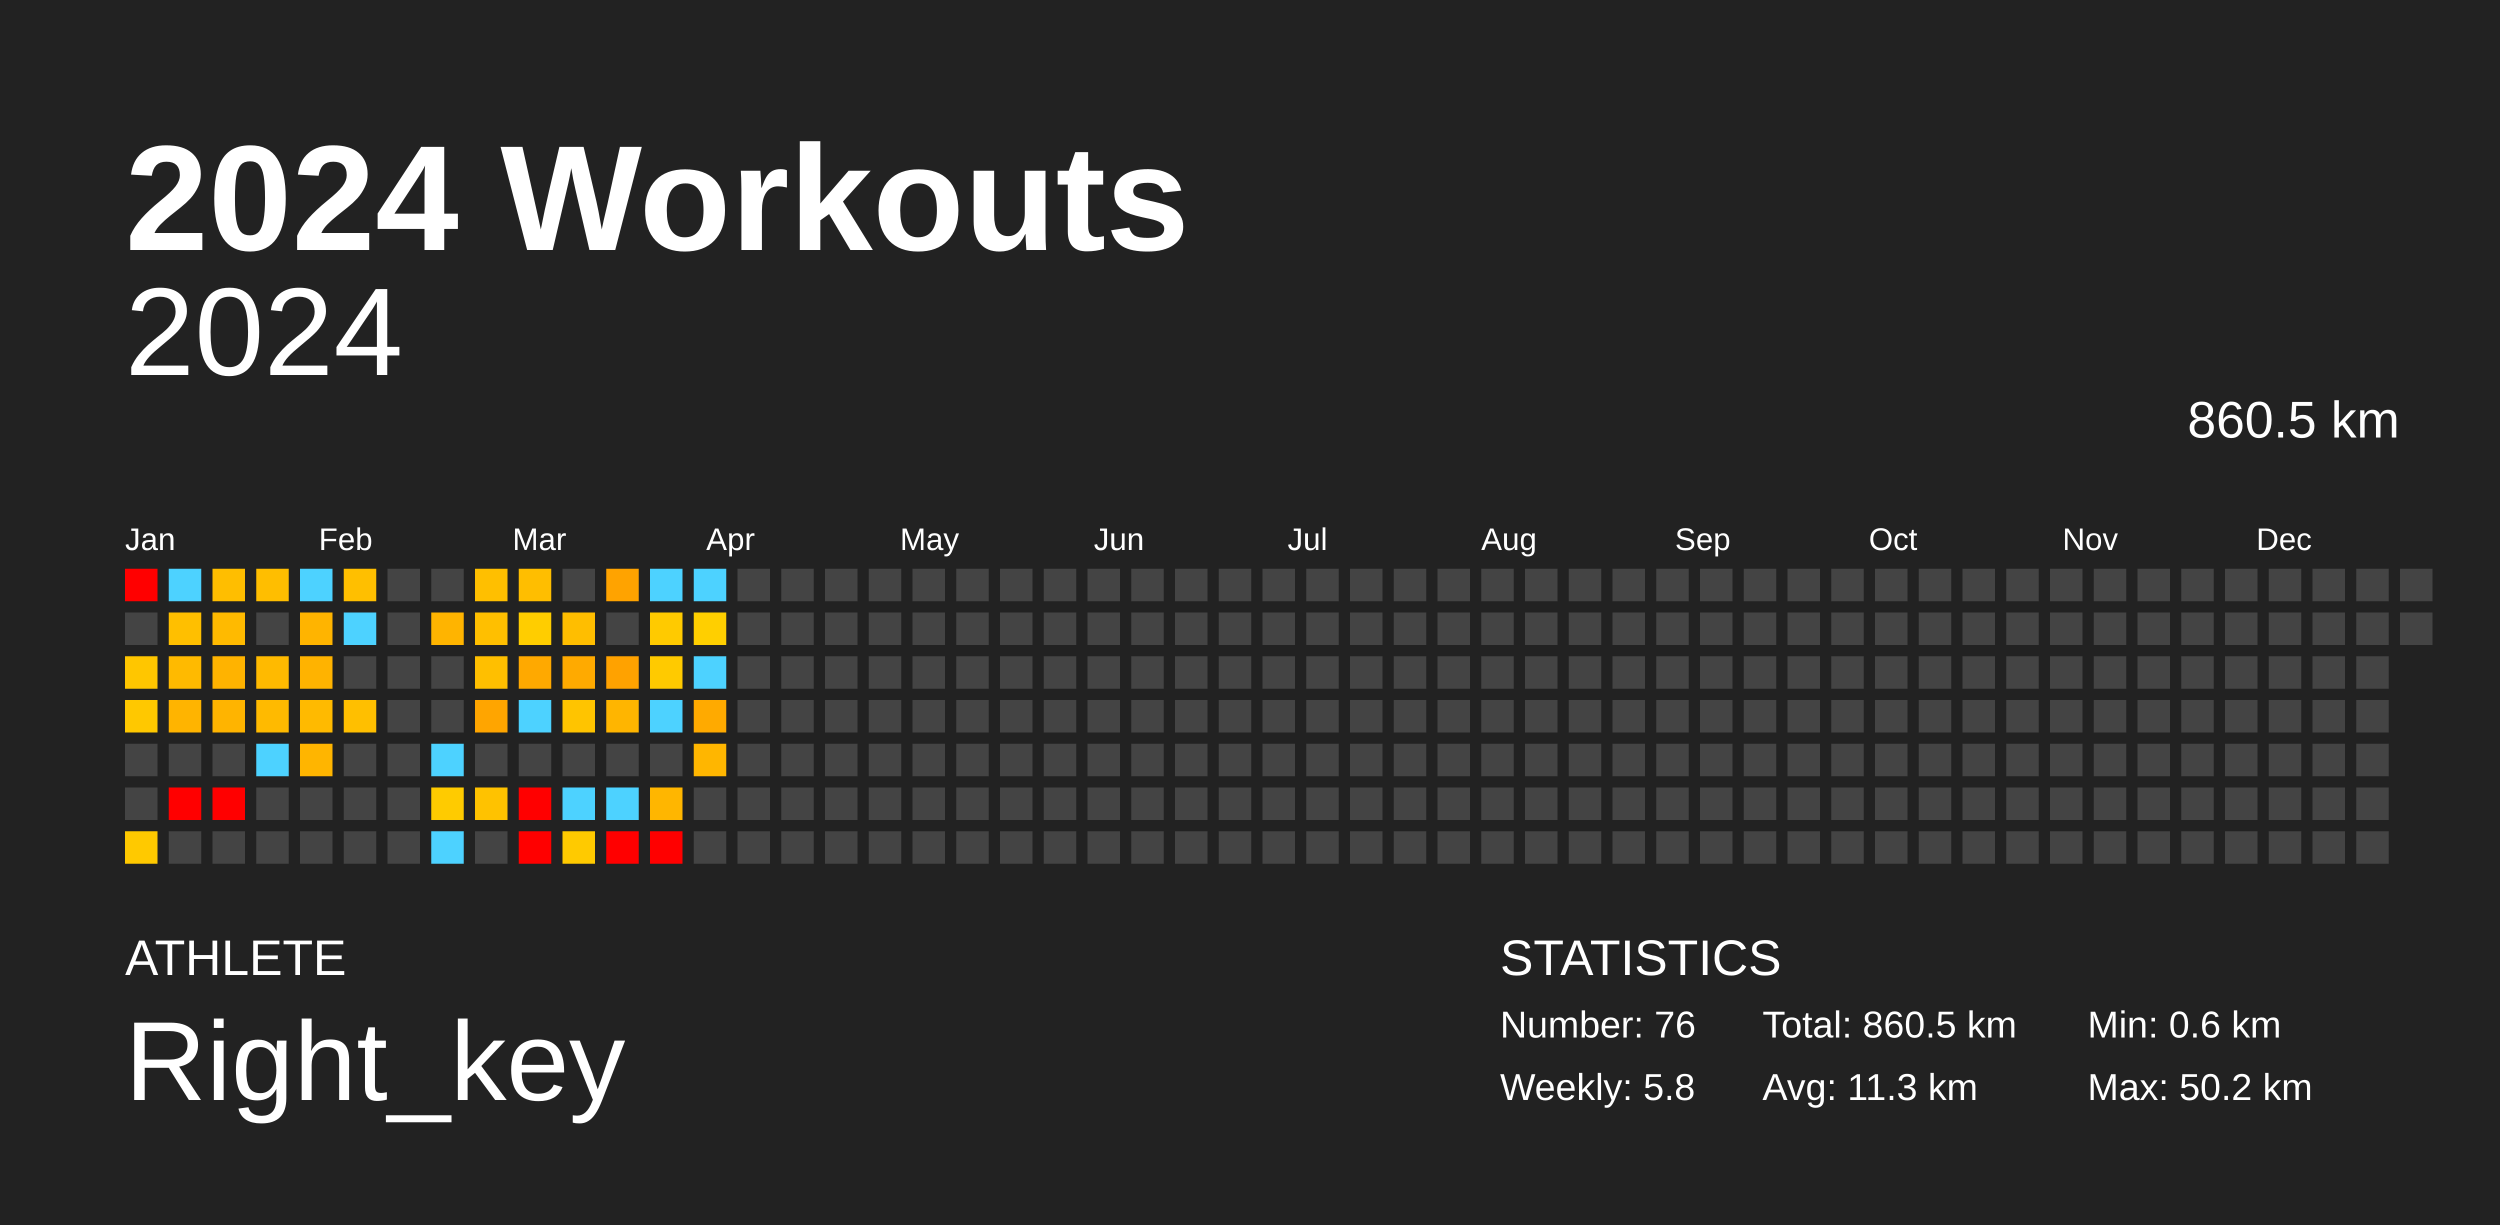
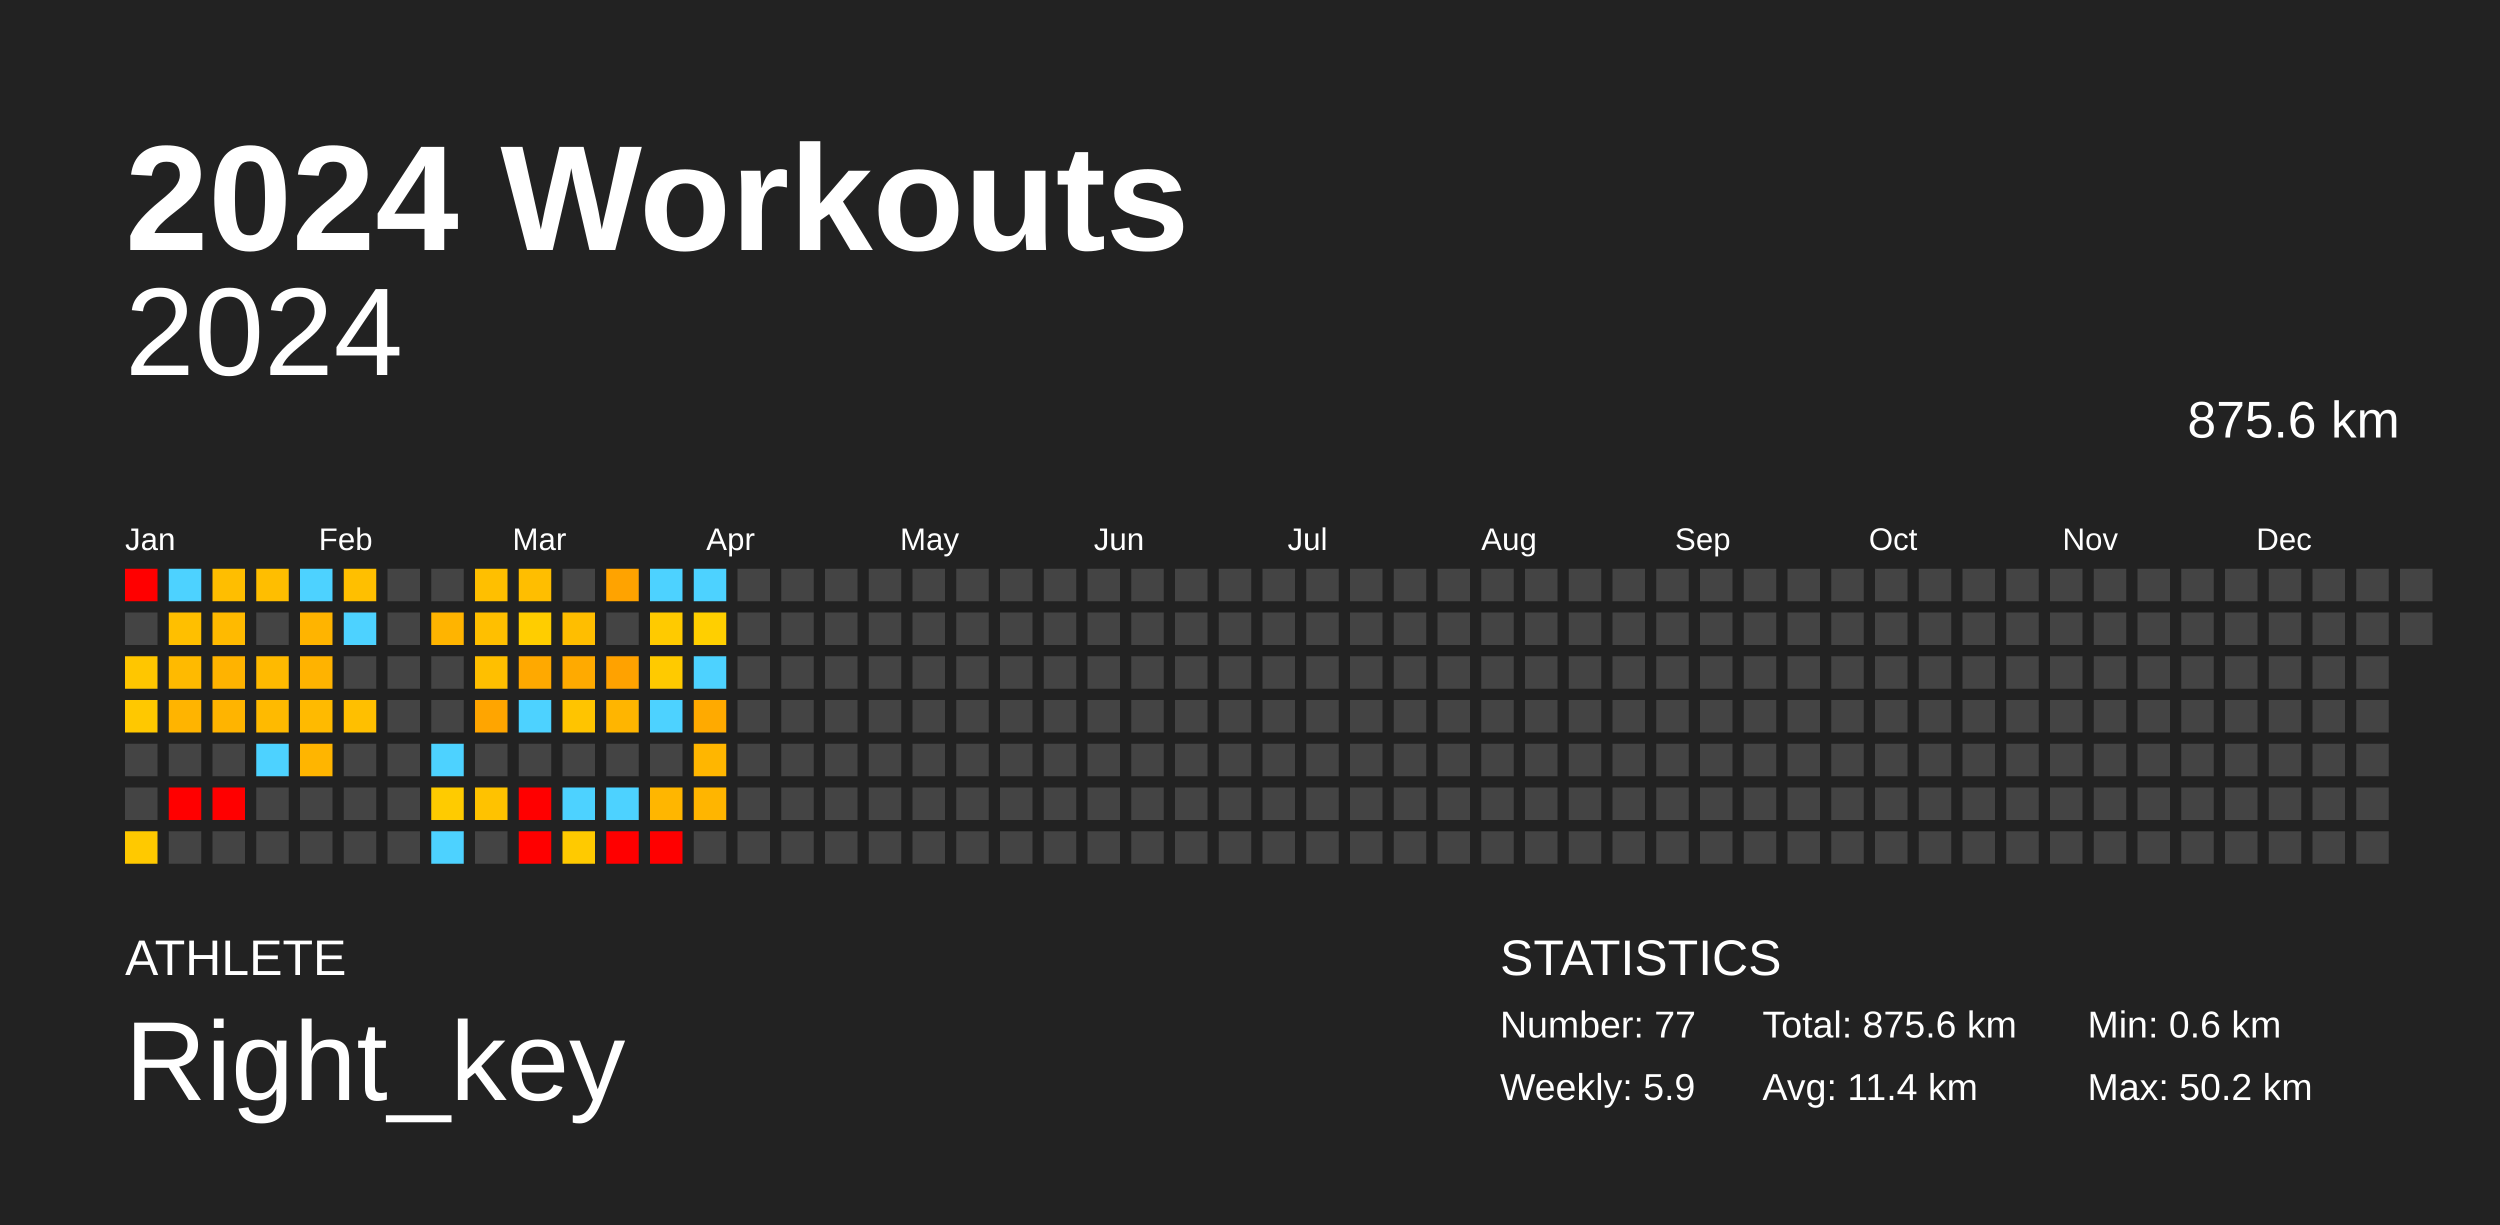
<svg xmlns="http://www.w3.org/2000/svg" baseProfile="full" height="98mm" version="1.1" viewBox="0,0,200,98" width="200mm">
  <defs />
  <rect fill="#222222" height="98" width="200" x="0" y="0" />
  <text fill="#FFFFFF" style="font-size:12px; font-family:Arial; font-weight:bold;" x="10" y="20">2024 Workouts</text>
  <text fill="#FFFFFF" style="font-size:4px; font-family:Arial" x="10" y="78">ATHLETE</text>
  <text fill="#FFFFFF" style="font-size:9px; font-family:Arial" x="10" y="88">Right_key</text>
  <text fill="#FFFFFF" style="font-size:4px; font-family:Arial" x="120" y="78">STATISTICS</text>
-   <text fill="#FFFFFF" style="font-size:3px; font-family:Arial" x="120" y="83">Number: 76</text>
-   <text fill="#FFFFFF" style="font-size:3px; font-family:Arial" x="120" y="88">Weekly: 5.8</text>
-   <text fill="#FFFFFF" style="font-size:3px; font-family:Arial" x="141" y="83">Total: 860.5 km</text>
-   <text fill="#FFFFFF" style="font-size:3px; font-family:Arial" x="141" y="88">Avg: 11.3 km</text>
+   <text fill="#FFFFFF" style="font-size:3px; font-family:Arial" x="120" y="83">Number: 77</text>
+   <text fill="#FFFFFF" style="font-size:3px; font-family:Arial" x="120" y="88">Weekly: 5.9</text>
+   <text fill="#FFFFFF" style="font-size:3px; font-family:Arial" x="141" y="83">Total: 875.6 km</text>
+   <text fill="#FFFFFF" style="font-size:3px; font-family:Arial" x="141" y="88">Avg: 11.4 km</text>
  <text fill="#FFFFFF" style="font-size:3px; font-family:Arial" x="167" y="83">Min: 0.6 km</text>
  <text fill="#FFFFFF" style="font-size:3px; font-family:Arial" x="167" y="88">Max: 50.2 km</text>
  <text alignment-baseline="hanging" fill="#FFFFFF" style="font-size:10.0px; font-family:Arial;" x="10" y="30">2024</text>
-   <text alignment-baseline="hanging" fill="#FFFFFF" style="font-size:4.125px; font-family:Arial;" x="175" y="35">860.5 km</text>
+   <text alignment-baseline="hanging" fill="#FFFFFF" style="font-size:4.125px; font-family:Arial;" x="175" y="35">875.6 km</text>
  <text fill="#FFFFFF" style="font-size:2.5px; font-family:Arial" x="10.0" y="44">Jan</text>
  <text fill="#FFFFFF" style="font-size:2.5px; font-family:Arial" x="25.5" y="44">Feb</text>
  <text fill="#FFFFFF" style="font-size:2.5px; font-family:Arial" x="41.0" y="44">Mar</text>
  <text fill="#FFFFFF" style="font-size:2.5px; font-family:Arial" x="56.5" y="44">Apr</text>
  <text fill="#FFFFFF" style="font-size:2.5px; font-family:Arial" x="72.0" y="44">May</text>
  <text fill="#FFFFFF" style="font-size:2.5px; font-family:Arial" x="87.5" y="44">Jun</text>
  <text fill="#FFFFFF" style="font-size:2.5px; font-family:Arial" x="103.0" y="44">Jul</text>
  <text fill="#FFFFFF" style="font-size:2.5px; font-family:Arial" x="118.5" y="44">Aug</text>
  <text fill="#FFFFFF" style="font-size:2.5px; font-family:Arial" x="134.0" y="44">Sep</text>
  <text fill="#FFFFFF" style="font-size:2.5px; font-family:Arial" x="149.5" y="44">Oct</text>
  <text fill="#FFFFFF" style="font-size:2.5px; font-family:Arial" x="165.0" y="44">Nov</text>
  <text fill="#FFFFFF" style="font-size:2.5px; font-family:Arial" x="180.5" y="44">Dec</text>
  <rect fill="red" height="2.6" width="2.6" x="10.0" y="45.5" />
  <rect fill="#444444" height="2.6" width="2.6" x="10.0" y="49.0" />
  <rect fill="#ffc600" height="2.6" width="2.6" x="10.0" y="52.5" />
  <rect fill="#ffc800" height="2.6" width="2.6" x="10.0" y="56.0" />
  <rect fill="#444444" height="2.6" width="2.6" x="10.0" y="59.5" />
  <rect fill="#444444" height="2.6" width="2.6" x="10.0" y="63.0" />
  <rect fill="#ffc900" height="2.6" width="2.6" x="10.0" y="66.5" />
  <rect fill="#4dd2ff" height="2.6" width="2.6" x="13.5" y="45.5" />
  <rect fill="#ffbf00" height="2.6" width="2.6" x="13.5" y="49.0" />
  <rect fill="#ffba00" height="2.6" width="2.6" x="13.5" y="52.5" />
  <rect fill="#ffb400" height="2.6" width="2.6" x="13.5" y="56.0" />
  <rect fill="#444444" height="2.6" width="2.6" x="13.5" y="59.5" />
  <rect fill="red" height="2.6" width="2.6" x="13.5" y="63.0" />
  <rect fill="#444444" height="2.6" width="2.6" x="13.5" y="66.5" />
  <rect fill="#ffbe00" height="2.6" width="2.6" x="17.0" y="45.5" />
  <rect fill="#ffba00" height="2.6" width="2.6" x="17.0" y="49.0" />
  <rect fill="#ffb300" height="2.6" width="2.6" x="17.0" y="52.5" />
  <rect fill="#ffb400" height="2.6" width="2.6" x="17.0" y="56.0" />
  <rect fill="#444444" height="2.6" width="2.6" x="17.0" y="59.5" />
  <rect fill="red" height="2.6" width="2.6" x="17.0" y="63.0" />
  <rect fill="#444444" height="2.6" width="2.6" x="17.0" y="66.5" />
  <rect fill="#ffbe00" height="2.6" width="2.6" x="20.5" y="45.5" />
  <rect fill="#444444" height="2.6" width="2.6" x="20.5" y="49.0" />
  <rect fill="#ffba00" height="2.6" width="2.6" x="20.5" y="52.5" />
  <rect fill="#ffba00" height="2.6" width="2.6" x="20.5" y="56.0" />
  <rect fill="#4dd2ff" height="2.6" width="2.6" x="20.5" y="59.5" />
  <rect fill="#444444" height="2.6" width="2.6" x="20.5" y="63.0" />
  <rect fill="#444444" height="2.6" width="2.6" x="20.5" y="66.5" />
  <rect fill="#4dd2ff" height="2.6" width="2.6" x="24.0" y="45.5" />
  <rect fill="#ffb400" height="2.6" width="2.6" x="24.0" y="49.0" />
  <rect fill="#ffb300" height="2.6" width="2.6" x="24.0" y="52.5" />
  <rect fill="#ffba00" height="2.6" width="2.6" x="24.0" y="56.0" />
  <rect fill="#ffb500" height="2.6" width="2.6" x="24.0" y="59.5" />
  <rect fill="#444444" height="2.6" width="2.6" x="24.0" y="63.0" />
  <rect fill="#444444" height="2.6" width="2.6" x="24.0" y="66.5" />
  <rect fill="#ffbf00" height="2.6" width="2.6" x="27.5" y="45.5" />
  <rect fill="#4dd2ff" height="2.6" width="2.6" x="27.5" y="49.0" />
  <rect fill="#444444" height="2.6" width="2.6" x="27.5" y="52.5" />
  <rect fill="#ffbf00" height="2.6" width="2.6" x="27.5" y="56.0" />
  <rect fill="#444444" height="2.6" width="2.6" x="27.5" y="59.5" />
  <rect fill="#444444" height="2.6" width="2.6" x="27.5" y="63.0" />
  <rect fill="#444444" height="2.6" width="2.6" x="27.5" y="66.5" />
  <rect fill="#444444" height="2.6" width="2.6" x="31.0" y="45.5" />
  <rect fill="#444444" height="2.6" width="2.6" x="31.0" y="49.0" />
  <rect fill="#444444" height="2.6" width="2.6" x="31.0" y="52.5" />
  <rect fill="#444444" height="2.6" width="2.6" x="31.0" y="56.0" />
  <rect fill="#444444" height="2.6" width="2.6" x="31.0" y="59.5" />
  <rect fill="#444444" height="2.6" width="2.6" x="31.0" y="63.0" />
  <rect fill="#444444" height="2.6" width="2.6" x="31.0" y="66.5" />
  <rect fill="#444444" height="2.6" width="2.6" x="34.5" y="45.5" />
  <rect fill="#ffb400" height="2.6" width="2.6" x="34.5" y="49.0" />
  <rect fill="#444444" height="2.6" width="2.6" x="34.5" y="52.5" />
  <rect fill="#444444" height="2.6" width="2.6" x="34.5" y="56.0" />
  <rect fill="#4dd2ff" height="2.6" width="2.6" x="34.5" y="59.5" />
  <rect fill="#ffcb00" height="2.6" width="2.6" x="34.5" y="63.0" />
  <rect fill="#4dd2ff" height="2.6" width="2.6" x="34.5" y="66.5" />
  <rect fill="#ffbf00" height="2.6" width="2.6" x="38.0" y="45.5" />
  <rect fill="#ffbf00" height="2.6" width="2.6" x="38.0" y="49.0" />
  <rect fill="#ffbf00" height="2.6" width="2.6" x="38.0" y="52.5" />
  <rect fill="#ffa500" height="2.6" width="2.6" x="38.0" y="56.0" />
  <rect fill="#444444" height="2.6" width="2.6" x="38.0" y="59.5" />
  <rect fill="#ffc200" height="2.6" width="2.6" x="38.0" y="63.0" />
  <rect fill="#444444" height="2.6" width="2.6" x="38.0" y="66.5" />
  <rect fill="#ffbe00" height="2.6" width="2.6" x="41.5" y="45.5" />
  <rect fill="#ffcd00" height="2.6" width="2.6" x="41.5" y="49.0" />
  <rect fill="#ffa900" height="2.6" width="2.6" x="41.5" y="52.5" />
  <rect fill="#4dd2ff" height="2.6" width="2.6" x="41.5" y="56.0" />
  <rect fill="#444444" height="2.6" width="2.6" x="41.5" y="59.5" />
  <rect fill="red" height="2.6" width="2.6" x="41.5" y="63.0" />
  <rect fill="red" height="2.6" width="2.6" x="41.5" y="66.5" />
  <rect fill="#444444" height="2.6" width="2.6" x="45.0" y="45.5" />
  <rect fill="#ffbe00" height="2.6" width="2.6" x="45.0" y="49.0" />
  <rect fill="#ffaa00" height="2.6" width="2.6" x="45.0" y="52.5" />
  <rect fill="#ffc400" height="2.6" width="2.6" x="45.0" y="56.0" />
  <rect fill="#444444" height="2.6" width="2.6" x="45.0" y="59.5" />
  <rect fill="#4dd2ff" height="2.6" width="2.6" x="45.0" y="63.0" />
  <rect fill="#ffca00" height="2.6" width="2.6" x="45.0" y="66.5" />
  <rect fill="#ffa300" height="2.6" width="2.6" x="48.5" y="45.5" />
  <rect fill="#444444" height="2.6" width="2.6" x="48.5" y="49.0" />
  <rect fill="#ffa200" height="2.6" width="2.6" x="48.5" y="52.5" />
  <rect fill="#ffb500" height="2.6" width="2.6" x="48.5" y="56.0" />
  <rect fill="#444444" height="2.6" width="2.6" x="48.5" y="59.5" />
  <rect fill="#4dd2ff" height="2.6" width="2.6" x="48.5" y="63.0" />
  <rect fill="red" height="2.6" width="2.6" x="48.5" y="66.5" />
  <rect fill="#4dd2ff" height="2.6" width="2.6" x="52.0" y="45.5" />
  <rect fill="#ffca00" height="2.6" width="2.6" x="52.0" y="49.0" />
  <rect fill="#ffca00" height="2.6" width="2.6" x="52.0" y="52.5" />
  <rect fill="#4dd2ff" height="2.6" width="2.6" x="52.0" y="56.0" />
  <rect fill="#444444" height="2.6" width="2.6" x="52.0" y="59.5" />
  <rect fill="#ffb600" height="2.6" width="2.6" x="52.0" y="63.0" />
  <rect fill="red" height="2.6" width="2.6" x="52.0" y="66.5" />
  <rect fill="#4dd2ff" height="2.6" width="2.6" x="55.5" y="45.5" />
  <rect fill="#ffcf00" height="2.6" width="2.6" x="55.5" y="49.0" />
  <rect fill="#4dd2ff" height="2.6" width="2.6" x="55.5" y="52.5" />
  <rect fill="#ffaa00" height="2.6" width="2.6" x="55.5" y="56.0" />
  <rect fill="#ffb600" height="2.6" width="2.6" x="55.5" y="59.5" />
-   <rect fill="#444444" height="2.6" width="2.6" x="55.5" y="63.0" />
+   <rect fill="#ffb500" height="2.6" width="2.6" x="55.5" y="63.0" />
  <rect fill="#444444" height="2.6" width="2.6" x="55.5" y="66.5" />
  <rect fill="#444444" height="2.6" width="2.6" x="59.0" y="45.5" />
  <rect fill="#444444" height="2.6" width="2.6" x="59.0" y="49.0" />
  <rect fill="#444444" height="2.6" width="2.6" x="59.0" y="52.5" />
  <rect fill="#444444" height="2.6" width="2.6" x="59.0" y="56.0" />
  <rect fill="#444444" height="2.6" width="2.6" x="59.0" y="59.5" />
  <rect fill="#444444" height="2.6" width="2.6" x="59.0" y="63.0" />
  <rect fill="#444444" height="2.6" width="2.6" x="59.0" y="66.5" />
  <rect fill="#444444" height="2.6" width="2.6" x="62.5" y="45.5" />
  <rect fill="#444444" height="2.6" width="2.6" x="62.5" y="49.0" />
  <rect fill="#444444" height="2.6" width="2.6" x="62.5" y="52.5" />
  <rect fill="#444444" height="2.6" width="2.6" x="62.5" y="56.0" />
  <rect fill="#444444" height="2.6" width="2.6" x="62.5" y="59.5" />
  <rect fill="#444444" height="2.6" width="2.6" x="62.5" y="63.0" />
  <rect fill="#444444" height="2.6" width="2.6" x="62.5" y="66.5" />
  <rect fill="#444444" height="2.6" width="2.6" x="66.0" y="45.5" />
  <rect fill="#444444" height="2.6" width="2.6" x="66.0" y="49.0" />
  <rect fill="#444444" height="2.6" width="2.6" x="66.0" y="52.5" />
  <rect fill="#444444" height="2.6" width="2.6" x="66.0" y="56.0" />
  <rect fill="#444444" height="2.6" width="2.6" x="66.0" y="59.5" />
  <rect fill="#444444" height="2.6" width="2.6" x="66.0" y="63.0" />
  <rect fill="#444444" height="2.6" width="2.6" x="66.0" y="66.5" />
  <rect fill="#444444" height="2.6" width="2.6" x="69.5" y="45.5" />
  <rect fill="#444444" height="2.6" width="2.6" x="69.5" y="49.0" />
  <rect fill="#444444" height="2.6" width="2.6" x="69.5" y="52.5" />
  <rect fill="#444444" height="2.6" width="2.6" x="69.5" y="56.0" />
  <rect fill="#444444" height="2.6" width="2.6" x="69.5" y="59.5" />
  <rect fill="#444444" height="2.6" width="2.6" x="69.5" y="63.0" />
  <rect fill="#444444" height="2.6" width="2.6" x="69.5" y="66.5" />
  <rect fill="#444444" height="2.6" width="2.6" x="73.0" y="45.5" />
  <rect fill="#444444" height="2.6" width="2.6" x="73.0" y="49.0" />
  <rect fill="#444444" height="2.6" width="2.6" x="73.0" y="52.5" />
  <rect fill="#444444" height="2.6" width="2.6" x="73.0" y="56.0" />
  <rect fill="#444444" height="2.6" width="2.6" x="73.0" y="59.5" />
  <rect fill="#444444" height="2.6" width="2.6" x="73.0" y="63.0" />
  <rect fill="#444444" height="2.6" width="2.6" x="73.0" y="66.5" />
  <rect fill="#444444" height="2.6" width="2.6" x="76.5" y="45.5" />
  <rect fill="#444444" height="2.6" width="2.6" x="76.5" y="49.0" />
  <rect fill="#444444" height="2.6" width="2.6" x="76.5" y="52.5" />
  <rect fill="#444444" height="2.6" width="2.6" x="76.5" y="56.0" />
  <rect fill="#444444" height="2.6" width="2.6" x="76.5" y="59.5" />
  <rect fill="#444444" height="2.6" width="2.6" x="76.5" y="63.0" />
  <rect fill="#444444" height="2.6" width="2.6" x="76.5" y="66.5" />
  <rect fill="#444444" height="2.6" width="2.6" x="80.0" y="45.5" />
  <rect fill="#444444" height="2.6" width="2.6" x="80.0" y="49.0" />
  <rect fill="#444444" height="2.6" width="2.6" x="80.0" y="52.5" />
  <rect fill="#444444" height="2.6" width="2.6" x="80.0" y="56.0" />
  <rect fill="#444444" height="2.6" width="2.6" x="80.0" y="59.5" />
  <rect fill="#444444" height="2.6" width="2.6" x="80.0" y="63.0" />
  <rect fill="#444444" height="2.6" width="2.6" x="80.0" y="66.5" />
  <rect fill="#444444" height="2.6" width="2.6" x="83.5" y="45.5" />
  <rect fill="#444444" height="2.6" width="2.6" x="83.5" y="49.0" />
  <rect fill="#444444" height="2.6" width="2.6" x="83.5" y="52.5" />
  <rect fill="#444444" height="2.6" width="2.6" x="83.5" y="56.0" />
  <rect fill="#444444" height="2.6" width="2.6" x="83.5" y="59.5" />
  <rect fill="#444444" height="2.6" width="2.6" x="83.5" y="63.0" />
  <rect fill="#444444" height="2.6" width="2.6" x="83.5" y="66.5" />
  <rect fill="#444444" height="2.6" width="2.6" x="87.0" y="45.5" />
  <rect fill="#444444" height="2.6" width="2.6" x="87.0" y="49.0" />
  <rect fill="#444444" height="2.6" width="2.6" x="87.0" y="52.5" />
  <rect fill="#444444" height="2.6" width="2.6" x="87.0" y="56.0" />
  <rect fill="#444444" height="2.6" width="2.6" x="87.0" y="59.5" />
  <rect fill="#444444" height="2.6" width="2.6" x="87.0" y="63.0" />
  <rect fill="#444444" height="2.6" width="2.6" x="87.0" y="66.5" />
  <rect fill="#444444" height="2.6" width="2.6" x="90.5" y="45.5" />
  <rect fill="#444444" height="2.6" width="2.6" x="90.5" y="49.0" />
  <rect fill="#444444" height="2.6" width="2.6" x="90.5" y="52.5" />
  <rect fill="#444444" height="2.6" width="2.6" x="90.5" y="56.0" />
  <rect fill="#444444" height="2.6" width="2.6" x="90.5" y="59.5" />
  <rect fill="#444444" height="2.6" width="2.6" x="90.5" y="63.0" />
  <rect fill="#444444" height="2.6" width="2.6" x="90.5" y="66.5" />
  <rect fill="#444444" height="2.6" width="2.6" x="94.0" y="45.5" />
  <rect fill="#444444" height="2.6" width="2.6" x="94.0" y="49.0" />
  <rect fill="#444444" height="2.6" width="2.6" x="94.0" y="52.5" />
  <rect fill="#444444" height="2.6" width="2.6" x="94.0" y="56.0" />
  <rect fill="#444444" height="2.6" width="2.6" x="94.0" y="59.5" />
  <rect fill="#444444" height="2.6" width="2.6" x="94.0" y="63.0" />
  <rect fill="#444444" height="2.6" width="2.6" x="94.0" y="66.5" />
  <rect fill="#444444" height="2.6" width="2.6" x="97.5" y="45.5" />
  <rect fill="#444444" height="2.6" width="2.6" x="97.5" y="49.0" />
  <rect fill="#444444" height="2.6" width="2.6" x="97.5" y="52.5" />
  <rect fill="#444444" height="2.6" width="2.6" x="97.5" y="56.0" />
  <rect fill="#444444" height="2.6" width="2.6" x="97.5" y="59.5" />
  <rect fill="#444444" height="2.6" width="2.6" x="97.5" y="63.0" />
  <rect fill="#444444" height="2.6" width="2.6" x="97.5" y="66.5" />
  <rect fill="#444444" height="2.6" width="2.6" x="101.0" y="45.5" />
  <rect fill="#444444" height="2.6" width="2.6" x="101.0" y="49.0" />
  <rect fill="#444444" height="2.6" width="2.6" x="101.0" y="52.5" />
  <rect fill="#444444" height="2.6" width="2.6" x="101.0" y="56.0" />
  <rect fill="#444444" height="2.6" width="2.6" x="101.0" y="59.5" />
  <rect fill="#444444" height="2.6" width="2.6" x="101.0" y="63.0" />
  <rect fill="#444444" height="2.6" width="2.6" x="101.0" y="66.5" />
  <rect fill="#444444" height="2.6" width="2.6" x="104.5" y="45.5" />
  <rect fill="#444444" height="2.6" width="2.6" x="104.5" y="49.0" />
  <rect fill="#444444" height="2.6" width="2.6" x="104.5" y="52.5" />
  <rect fill="#444444" height="2.6" width="2.6" x="104.5" y="56.0" />
  <rect fill="#444444" height="2.6" width="2.6" x="104.5" y="59.5" />
  <rect fill="#444444" height="2.6" width="2.6" x="104.5" y="63.0" />
  <rect fill="#444444" height="2.6" width="2.6" x="104.5" y="66.5" />
  <rect fill="#444444" height="2.6" width="2.6" x="108.0" y="45.5" />
  <rect fill="#444444" height="2.6" width="2.6" x="108.0" y="49.0" />
  <rect fill="#444444" height="2.6" width="2.6" x="108.0" y="52.5" />
  <rect fill="#444444" height="2.6" width="2.6" x="108.0" y="56.0" />
  <rect fill="#444444" height="2.6" width="2.6" x="108.0" y="59.5" />
  <rect fill="#444444" height="2.6" width="2.6" x="108.0" y="63.0" />
  <rect fill="#444444" height="2.6" width="2.6" x="108.0" y="66.5" />
  <rect fill="#444444" height="2.6" width="2.6" x="111.5" y="45.5" />
  <rect fill="#444444" height="2.6" width="2.6" x="111.5" y="49.0" />
  <rect fill="#444444" height="2.6" width="2.6" x="111.5" y="52.5" />
  <rect fill="#444444" height="2.6" width="2.6" x="111.5" y="56.0" />
  <rect fill="#444444" height="2.6" width="2.6" x="111.5" y="59.5" />
  <rect fill="#444444" height="2.6" width="2.6" x="111.5" y="63.0" />
  <rect fill="#444444" height="2.6" width="2.6" x="111.5" y="66.5" />
  <rect fill="#444444" height="2.6" width="2.6" x="115.0" y="45.5" />
  <rect fill="#444444" height="2.6" width="2.6" x="115.0" y="49.0" />
  <rect fill="#444444" height="2.6" width="2.6" x="115.0" y="52.5" />
  <rect fill="#444444" height="2.6" width="2.6" x="115.0" y="56.0" />
  <rect fill="#444444" height="2.6" width="2.6" x="115.0" y="59.5" />
  <rect fill="#444444" height="2.6" width="2.6" x="115.0" y="63.0" />
  <rect fill="#444444" height="2.6" width="2.6" x="115.0" y="66.5" />
  <rect fill="#444444" height="2.6" width="2.6" x="118.5" y="45.5" />
  <rect fill="#444444" height="2.6" width="2.6" x="118.5" y="49.0" />
  <rect fill="#444444" height="2.6" width="2.6" x="118.5" y="52.5" />
  <rect fill="#444444" height="2.6" width="2.6" x="118.5" y="56.0" />
  <rect fill="#444444" height="2.6" width="2.6" x="118.5" y="59.5" />
  <rect fill="#444444" height="2.6" width="2.6" x="118.5" y="63.0" />
  <rect fill="#444444" height="2.6" width="2.6" x="118.5" y="66.5" />
  <rect fill="#444444" height="2.6" width="2.6" x="122.0" y="45.5" />
  <rect fill="#444444" height="2.6" width="2.6" x="122.0" y="49.0" />
  <rect fill="#444444" height="2.6" width="2.6" x="122.0" y="52.5" />
  <rect fill="#444444" height="2.6" width="2.6" x="122.0" y="56.0" />
  <rect fill="#444444" height="2.6" width="2.6" x="122.0" y="59.5" />
  <rect fill="#444444" height="2.6" width="2.6" x="122.0" y="63.0" />
  <rect fill="#444444" height="2.6" width="2.6" x="122.0" y="66.5" />
  <rect fill="#444444" height="2.6" width="2.6" x="125.5" y="45.5" />
  <rect fill="#444444" height="2.6" width="2.6" x="125.5" y="49.0" />
  <rect fill="#444444" height="2.6" width="2.6" x="125.5" y="52.5" />
  <rect fill="#444444" height="2.6" width="2.6" x="125.5" y="56.0" />
  <rect fill="#444444" height="2.6" width="2.6" x="125.5" y="59.5" />
  <rect fill="#444444" height="2.6" width="2.6" x="125.5" y="63.0" />
  <rect fill="#444444" height="2.6" width="2.6" x="125.5" y="66.5" />
  <rect fill="#444444" height="2.6" width="2.6" x="129.0" y="45.5" />
  <rect fill="#444444" height="2.6" width="2.6" x="129.0" y="49.0" />
  <rect fill="#444444" height="2.6" width="2.6" x="129.0" y="52.5" />
  <rect fill="#444444" height="2.6" width="2.6" x="129.0" y="56.0" />
  <rect fill="#444444" height="2.6" width="2.6" x="129.0" y="59.5" />
  <rect fill="#444444" height="2.6" width="2.6" x="129.0" y="63.0" />
  <rect fill="#444444" height="2.6" width="2.6" x="129.0" y="66.5" />
  <rect fill="#444444" height="2.6" width="2.6" x="132.5" y="45.5" />
  <rect fill="#444444" height="2.6" width="2.6" x="132.5" y="49.0" />
  <rect fill="#444444" height="2.6" width="2.6" x="132.5" y="52.5" />
  <rect fill="#444444" height="2.6" width="2.6" x="132.5" y="56.0" />
  <rect fill="#444444" height="2.6" width="2.6" x="132.5" y="59.5" />
  <rect fill="#444444" height="2.6" width="2.6" x="132.5" y="63.0" />
  <rect fill="#444444" height="2.6" width="2.6" x="132.5" y="66.5" />
  <rect fill="#444444" height="2.6" width="2.6" x="136.0" y="45.5" />
  <rect fill="#444444" height="2.6" width="2.6" x="136.0" y="49.0" />
  <rect fill="#444444" height="2.6" width="2.6" x="136.0" y="52.5" />
  <rect fill="#444444" height="2.6" width="2.6" x="136.0" y="56.0" />
  <rect fill="#444444" height="2.6" width="2.6" x="136.0" y="59.5" />
  <rect fill="#444444" height="2.6" width="2.6" x="136.0" y="63.0" />
  <rect fill="#444444" height="2.6" width="2.6" x="136.0" y="66.5" />
  <rect fill="#444444" height="2.6" width="2.6" x="139.5" y="45.5" />
  <rect fill="#444444" height="2.6" width="2.6" x="139.5" y="49.0" />
  <rect fill="#444444" height="2.6" width="2.6" x="139.5" y="52.5" />
  <rect fill="#444444" height="2.6" width="2.6" x="139.5" y="56.0" />
  <rect fill="#444444" height="2.6" width="2.6" x="139.5" y="59.5" />
  <rect fill="#444444" height="2.6" width="2.6" x="139.5" y="63.0" />
  <rect fill="#444444" height="2.6" width="2.6" x="139.5" y="66.5" />
  <rect fill="#444444" height="2.6" width="2.6" x="143.0" y="45.5" />
  <rect fill="#444444" height="2.6" width="2.6" x="143.0" y="49.0" />
  <rect fill="#444444" height="2.6" width="2.6" x="143.0" y="52.5" />
  <rect fill="#444444" height="2.6" width="2.6" x="143.0" y="56.0" />
  <rect fill="#444444" height="2.6" width="2.6" x="143.0" y="59.5" />
  <rect fill="#444444" height="2.6" width="2.6" x="143.0" y="63.0" />
  <rect fill="#444444" height="2.6" width="2.6" x="143.0" y="66.5" />
  <rect fill="#444444" height="2.6" width="2.6" x="146.5" y="45.5" />
  <rect fill="#444444" height="2.6" width="2.6" x="146.5" y="49.0" />
  <rect fill="#444444" height="2.6" width="2.6" x="146.5" y="52.5" />
  <rect fill="#444444" height="2.6" width="2.6" x="146.5" y="56.0" />
  <rect fill="#444444" height="2.6" width="2.6" x="146.5" y="59.5" />
  <rect fill="#444444" height="2.6" width="2.6" x="146.5" y="63.0" />
  <rect fill="#444444" height="2.6" width="2.6" x="146.5" y="66.5" />
  <rect fill="#444444" height="2.6" width="2.6" x="150.0" y="45.5" />
  <rect fill="#444444" height="2.6" width="2.6" x="150.0" y="49.0" />
  <rect fill="#444444" height="2.6" width="2.6" x="150.0" y="52.5" />
  <rect fill="#444444" height="2.6" width="2.6" x="150.0" y="56.0" />
  <rect fill="#444444" height="2.6" width="2.6" x="150.0" y="59.5" />
  <rect fill="#444444" height="2.6" width="2.6" x="150.0" y="63.0" />
  <rect fill="#444444" height="2.6" width="2.6" x="150.0" y="66.5" />
  <rect fill="#444444" height="2.6" width="2.6" x="153.5" y="45.5" />
  <rect fill="#444444" height="2.6" width="2.6" x="153.5" y="49.0" />
  <rect fill="#444444" height="2.6" width="2.6" x="153.5" y="52.5" />
  <rect fill="#444444" height="2.6" width="2.6" x="153.5" y="56.0" />
  <rect fill="#444444" height="2.6" width="2.6" x="153.5" y="59.5" />
  <rect fill="#444444" height="2.6" width="2.6" x="153.5" y="63.0" />
  <rect fill="#444444" height="2.6" width="2.6" x="153.5" y="66.5" />
  <rect fill="#444444" height="2.6" width="2.6" x="157.0" y="45.5" />
  <rect fill="#444444" height="2.6" width="2.6" x="157.0" y="49.0" />
  <rect fill="#444444" height="2.6" width="2.6" x="157.0" y="52.5" />
  <rect fill="#444444" height="2.6" width="2.6" x="157.0" y="56.0" />
  <rect fill="#444444" height="2.6" width="2.6" x="157.0" y="59.5" />
  <rect fill="#444444" height="2.6" width="2.6" x="157.0" y="63.0" />
  <rect fill="#444444" height="2.6" width="2.6" x="157.0" y="66.5" />
  <rect fill="#444444" height="2.6" width="2.6" x="160.5" y="45.5" />
  <rect fill="#444444" height="2.6" width="2.6" x="160.5" y="49.0" />
  <rect fill="#444444" height="2.6" width="2.6" x="160.5" y="52.5" />
  <rect fill="#444444" height="2.6" width="2.6" x="160.5" y="56.0" />
  <rect fill="#444444" height="2.6" width="2.6" x="160.5" y="59.5" />
  <rect fill="#444444" height="2.6" width="2.6" x="160.5" y="63.0" />
  <rect fill="#444444" height="2.6" width="2.6" x="160.5" y="66.5" />
  <rect fill="#444444" height="2.6" width="2.6" x="164.0" y="45.5" />
  <rect fill="#444444" height="2.6" width="2.6" x="164.0" y="49.0" />
  <rect fill="#444444" height="2.6" width="2.6" x="164.0" y="52.5" />
  <rect fill="#444444" height="2.6" width="2.6" x="164.0" y="56.0" />
  <rect fill="#444444" height="2.6" width="2.6" x="164.0" y="59.5" />
  <rect fill="#444444" height="2.6" width="2.6" x="164.0" y="63.0" />
  <rect fill="#444444" height="2.6" width="2.6" x="164.0" y="66.5" />
  <rect fill="#444444" height="2.6" width="2.6" x="167.5" y="45.5" />
  <rect fill="#444444" height="2.6" width="2.6" x="167.5" y="49.0" />
  <rect fill="#444444" height="2.6" width="2.6" x="167.5" y="52.5" />
  <rect fill="#444444" height="2.6" width="2.6" x="167.5" y="56.0" />
  <rect fill="#444444" height="2.6" width="2.6" x="167.5" y="59.5" />
  <rect fill="#444444" height="2.6" width="2.6" x="167.5" y="63.0" />
  <rect fill="#444444" height="2.6" width="2.6" x="167.5" y="66.5" />
  <rect fill="#444444" height="2.6" width="2.6" x="171.0" y="45.5" />
  <rect fill="#444444" height="2.6" width="2.6" x="171.0" y="49.0" />
  <rect fill="#444444" height="2.6" width="2.6" x="171.0" y="52.5" />
  <rect fill="#444444" height="2.6" width="2.6" x="171.0" y="56.0" />
  <rect fill="#444444" height="2.6" width="2.6" x="171.0" y="59.5" />
  <rect fill="#444444" height="2.6" width="2.6" x="171.0" y="63.0" />
  <rect fill="#444444" height="2.6" width="2.6" x="171.0" y="66.5" />
  <rect fill="#444444" height="2.6" width="2.6" x="174.5" y="45.5" />
  <rect fill="#444444" height="2.6" width="2.6" x="174.5" y="49.0" />
  <rect fill="#444444" height="2.6" width="2.6" x="174.5" y="52.5" />
  <rect fill="#444444" height="2.6" width="2.6" x="174.5" y="56.0" />
  <rect fill="#444444" height="2.6" width="2.6" x="174.5" y="59.5" />
  <rect fill="#444444" height="2.6" width="2.6" x="174.5" y="63.0" />
  <rect fill="#444444" height="2.6" width="2.6" x="174.5" y="66.5" />
  <rect fill="#444444" height="2.6" width="2.6" x="178.0" y="45.5" />
  <rect fill="#444444" height="2.6" width="2.6" x="178.0" y="49.0" />
  <rect fill="#444444" height="2.6" width="2.6" x="178.0" y="52.5" />
  <rect fill="#444444" height="2.6" width="2.6" x="178.0" y="56.0" />
  <rect fill="#444444" height="2.6" width="2.6" x="178.0" y="59.5" />
  <rect fill="#444444" height="2.6" width="2.6" x="178.0" y="63.0" />
  <rect fill="#444444" height="2.6" width="2.6" x="178.0" y="66.5" />
  <rect fill="#444444" height="2.6" width="2.6" x="181.5" y="45.5" />
  <rect fill="#444444" height="2.6" width="2.6" x="181.5" y="49.0" />
  <rect fill="#444444" height="2.6" width="2.6" x="181.5" y="52.5" />
  <rect fill="#444444" height="2.6" width="2.6" x="181.5" y="56.0" />
  <rect fill="#444444" height="2.6" width="2.6" x="181.5" y="59.5" />
  <rect fill="#444444" height="2.6" width="2.6" x="181.5" y="63.0" />
  <rect fill="#444444" height="2.6" width="2.6" x="181.5" y="66.5" />
  <rect fill="#444444" height="2.6" width="2.6" x="185.0" y="45.5" />
  <rect fill="#444444" height="2.6" width="2.6" x="185.0" y="49.0" />
  <rect fill="#444444" height="2.6" width="2.6" x="185.0" y="52.5" />
  <rect fill="#444444" height="2.6" width="2.6" x="185.0" y="56.0" />
  <rect fill="#444444" height="2.6" width="2.6" x="185.0" y="59.5" />
  <rect fill="#444444" height="2.6" width="2.6" x="185.0" y="63.0" />
  <rect fill="#444444" height="2.6" width="2.6" x="185.0" y="66.5" />
  <rect fill="#444444" height="2.6" width="2.6" x="188.5" y="45.5" />
  <rect fill="#444444" height="2.6" width="2.6" x="188.5" y="49.0" />
  <rect fill="#444444" height="2.6" width="2.6" x="188.5" y="52.5" />
  <rect fill="#444444" height="2.6" width="2.6" x="188.5" y="56.0" />
  <rect fill="#444444" height="2.6" width="2.6" x="188.5" y="59.5" />
  <rect fill="#444444" height="2.6" width="2.6" x="188.5" y="63.0" />
  <rect fill="#444444" height="2.6" width="2.6" x="188.5" y="66.5" />
  <rect fill="#444444" height="2.6" width="2.6" x="192.0" y="45.5" />
  <rect fill="#444444" height="2.6" width="2.6" x="192.0" y="49.0" />
</svg>
